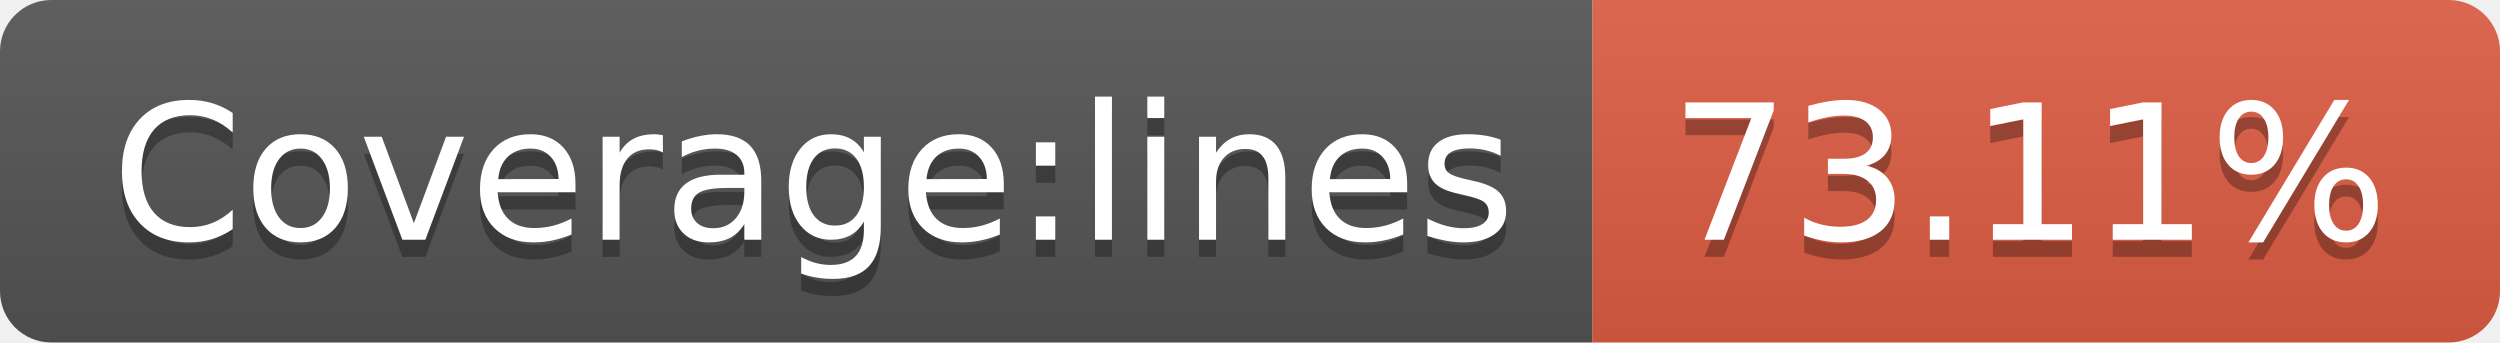
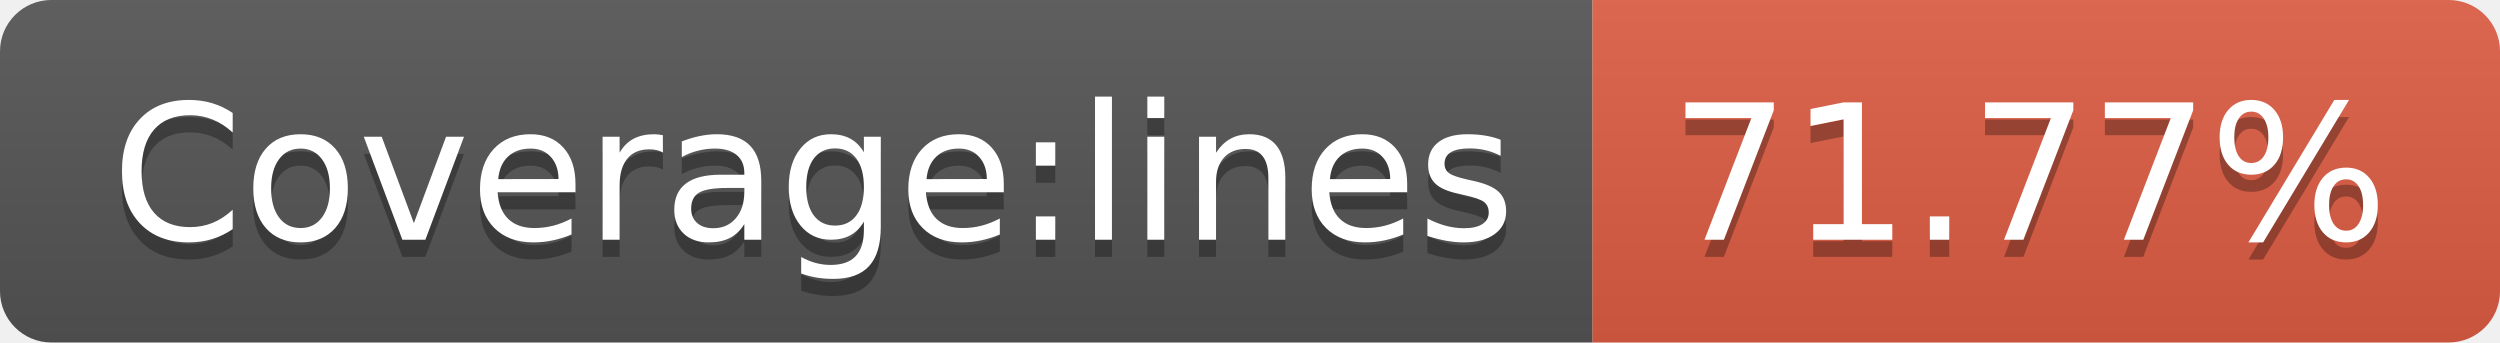
- <svg xmlns="http://www.w3.org/2000/svg" width="146" height="20" role="img" aria-label="Coverage:lines: 73.11%">
+ <svg xmlns="http://www.w3.org/2000/svg" width="146" height="20" role="img" aria-label="Coverage:lines: 71.77%">
  <linearGradient id="s" x2="0" y2="100%">
    <stop offset="0" stop-color="#bbb" stop-opacity=".1" />
    <stop offset="1" stop-opacity=".1" />
  </linearGradient>
  <clipPath id="r">
    <rect width="146" height="20" rx="3" fill="#fff" />
  </clipPath>
  <g clip-path="url(#r)">
    <rect width="93" height="20" fill="#555" />
    <rect x="93" width="53" height="20" fill="#e05d44" />
    <rect width="146" height="20" fill="url(#s)" />
  </g>
  <g fill="#fff" text-anchor="middle" font-family="Verdana,Geneva,DejaVu Sans,sans-serif" text-rendering="geometricPrecision" font-size="110">
    <text aria-hidden="true" x="475" y="150" fill="#010101" fill-opacity=".3" transform="scale(.1)" textLength="830">Coverage:lines</text>
    <text x="475" y="140" transform="scale(.1)" fill="#fff" textLength="830">Coverage:lines</text>
-     <text aria-hidden="true" x="1185" y="150" fill="#010101" fill-opacity=".3" transform="scale(.1)" textLength="430">73.11%</text>
-     <text x="1185" y="140" transform="scale(.1)" fill="#fff" textLength="430">73.11%</text>
+     <text aria-hidden="true" x="1185" y="150" fill="#010101" fill-opacity=".3" transform="scale(.1)" textLength="430">71.77%</text>
+     <text x="1185" y="140" transform="scale(.1)" fill="#fff" textLength="430">71.77%</text>
  </g>
</svg>
